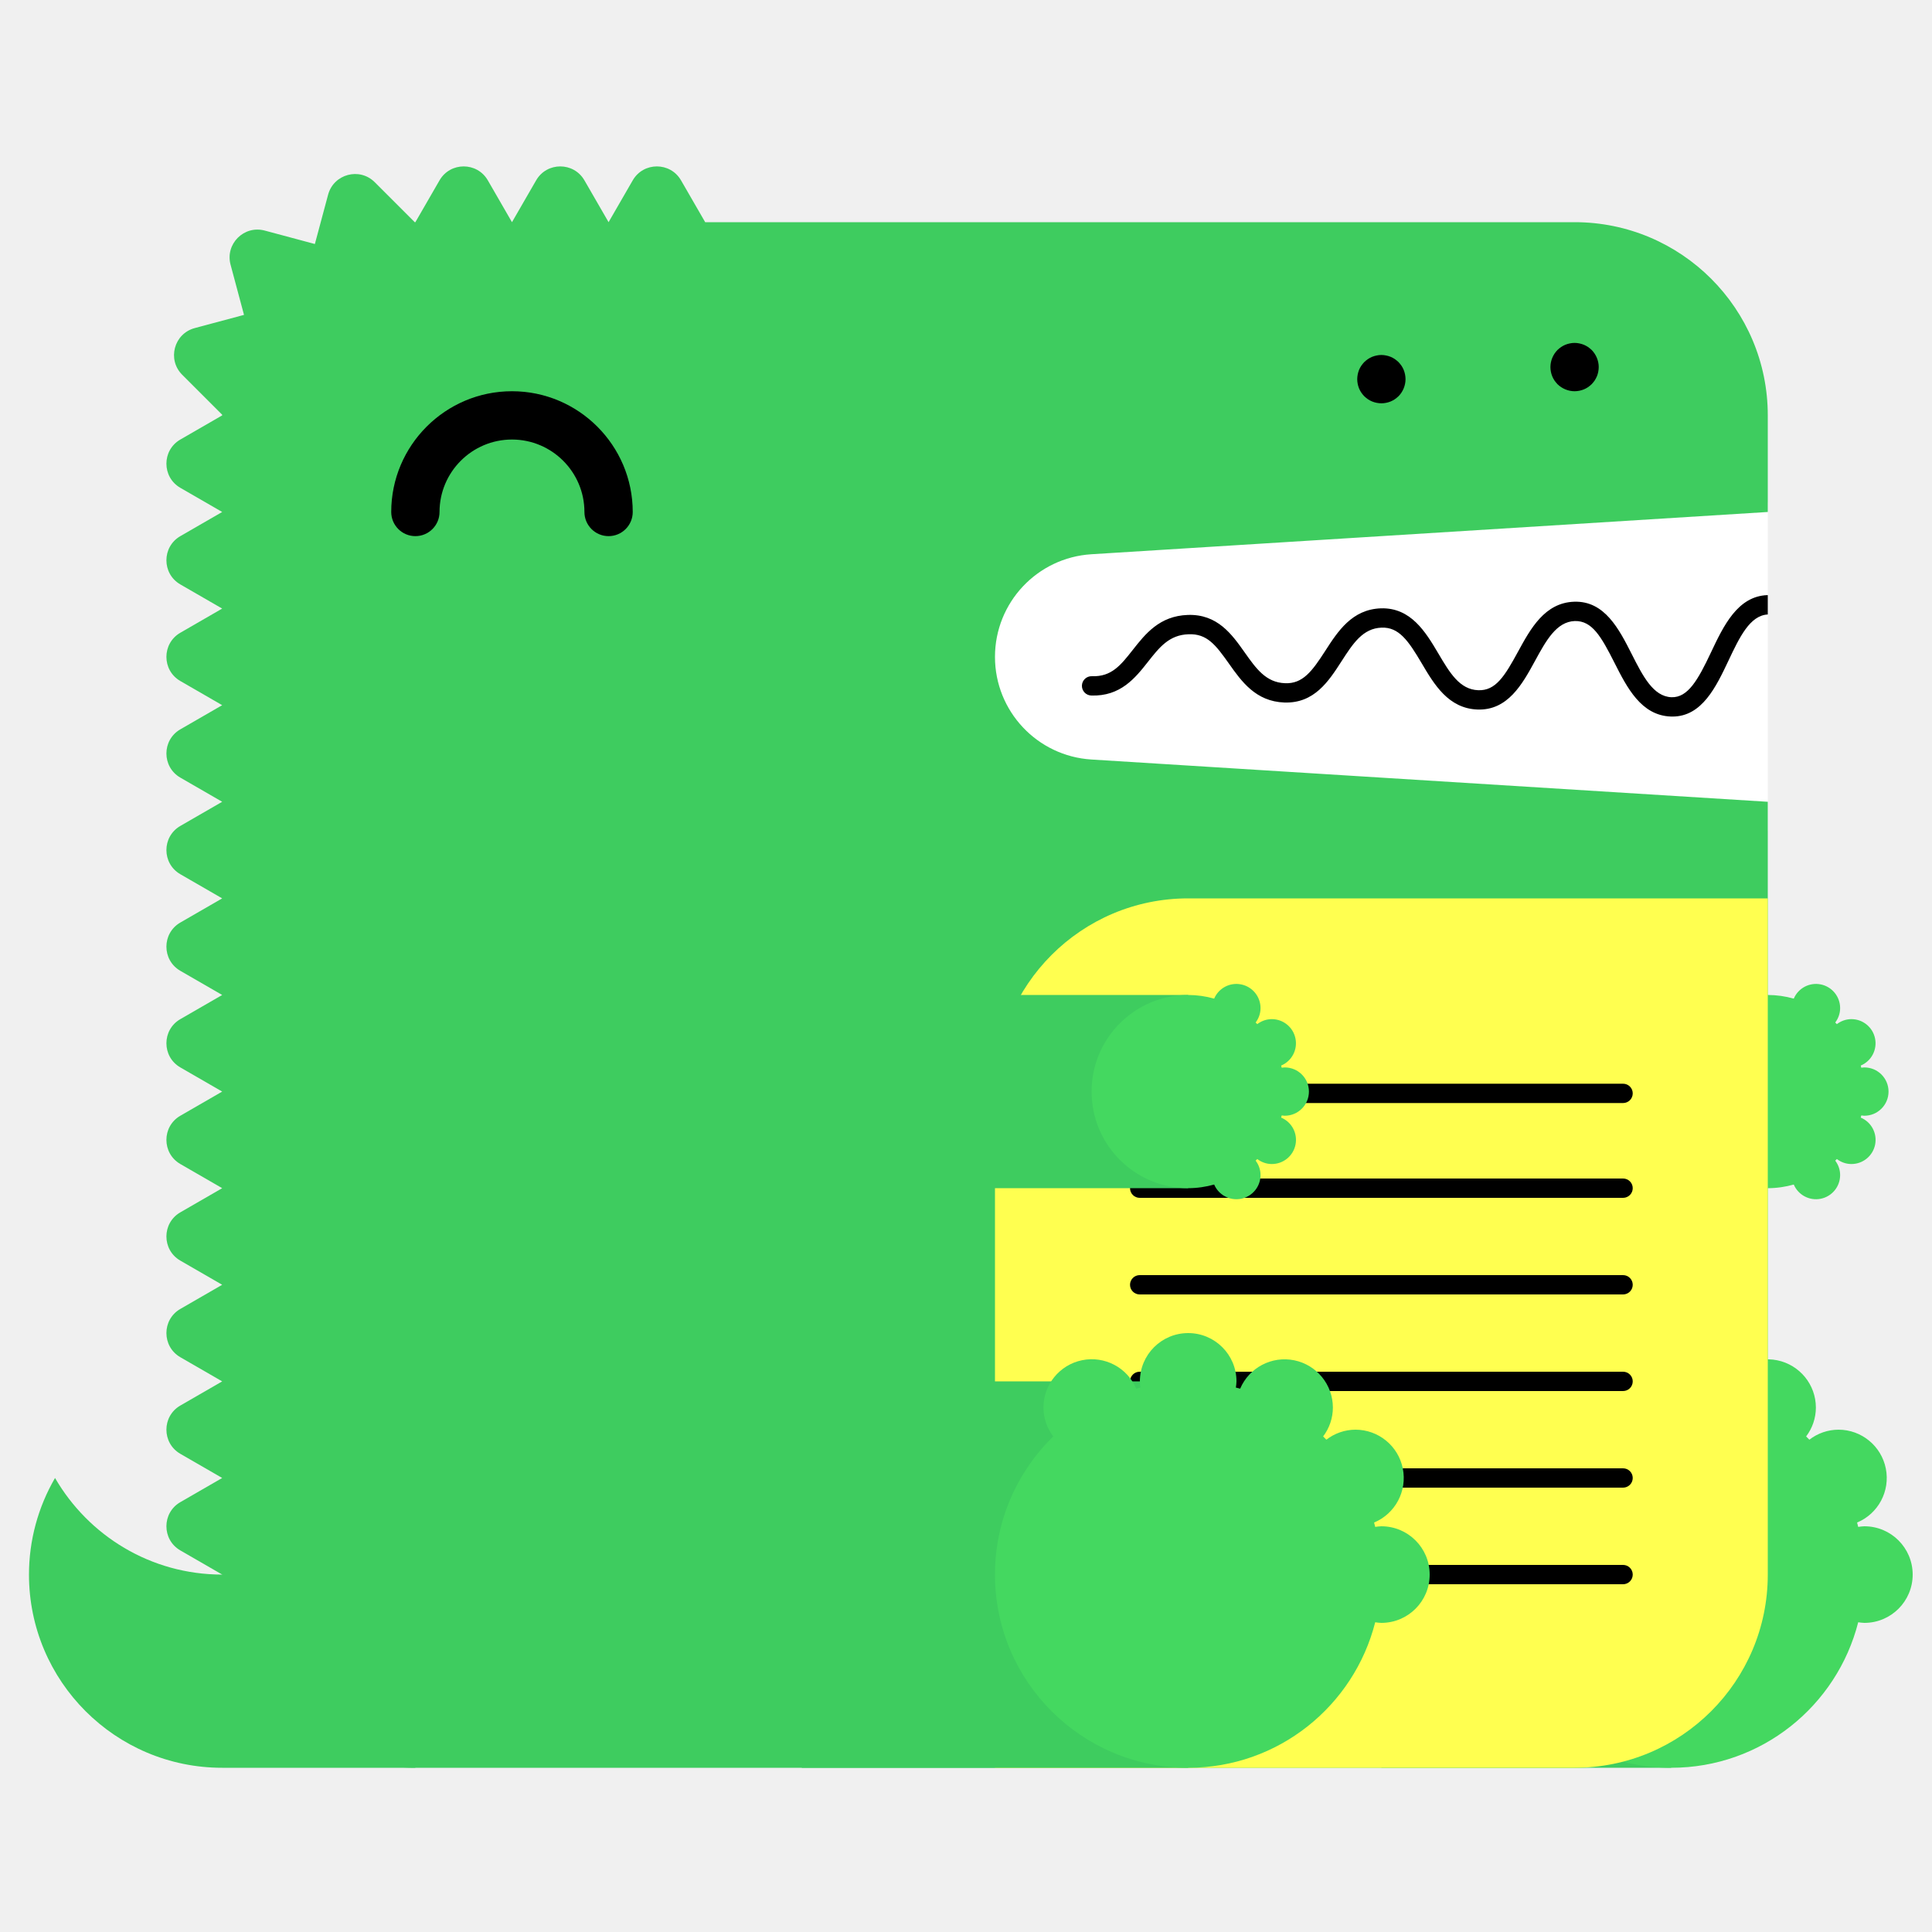
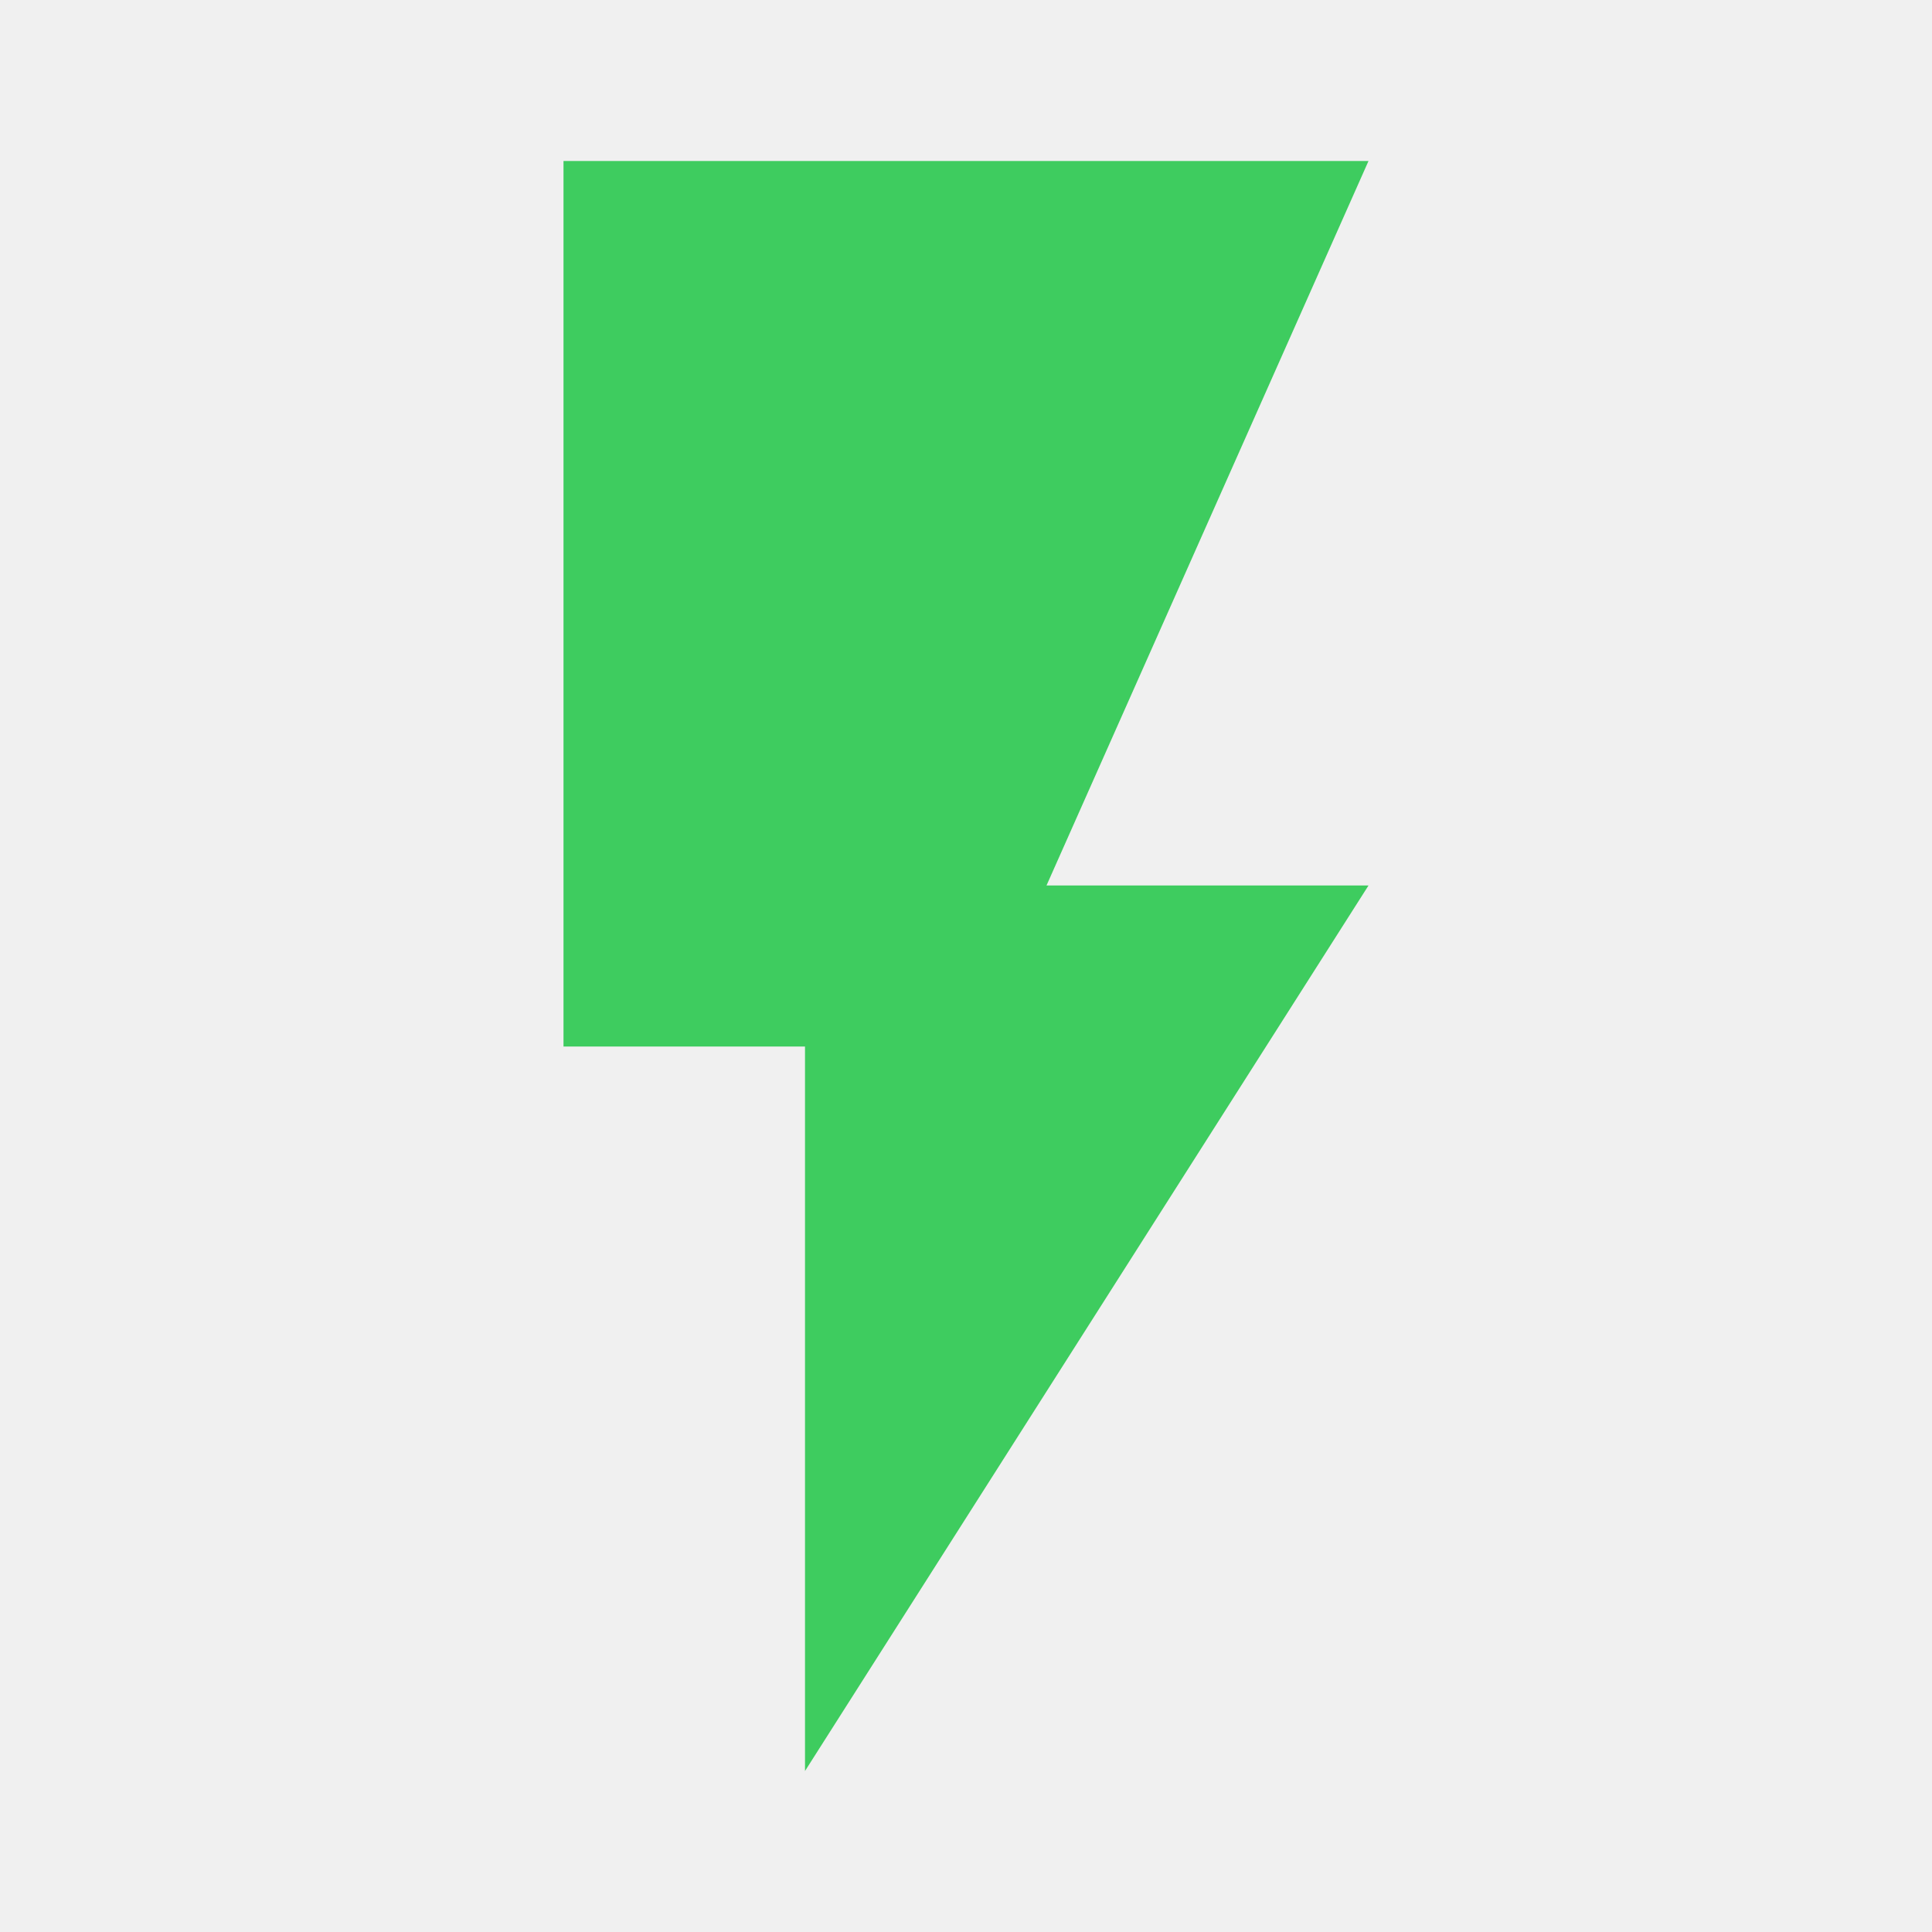
- <svg xmlns="http://www.w3.org/2000/svg" width="200" height="200" viewBox="0 0 200 200">
-   <g fill="none" fill-rule="evenodd">
-     <path fill="#FFF" d="M99 52h84v34H99z" />
-     <path d="M23 163c-7.398 0-13.843-4.027-17.303-10A19.886 19.886 0 0 0 3 163c0 11.046 8.954 20 20 20h20v-20H23z" fill="#3ECC5F" />
-     <path d="M112.98 57.376L183 53V43c0-11.046-8.954-20-20-20H73l-2.5-4.33c-1.112-1.925-3.889-1.925-5 0L63 23l-2.5-4.33c-1.111-1.925-3.889-1.925-5 0L53 23l-2.5-4.33c-1.111-1.925-3.889-1.925-5 0L43 23c-.022 0-.042.003-.065.003l-4.142-4.141c-1.57-1.571-4.252-.853-4.828 1.294l-1.369 5.104-5.192-1.392c-2.148-.575-4.111 1.389-3.535 3.536l1.39 5.193-5.102 1.367c-2.148.576-2.867 3.259-1.296 4.83l4.142 4.142c0 .021-.003.042-.003.064l-4.33 2.5c-1.925 1.111-1.925 3.889 0 5L23 53l-4.33 2.5c-1.925 1.111-1.925 3.889 0 5L23 63l-4.33 2.5c-1.925 1.111-1.925 3.889 0 5L23 73l-4.33 2.5c-1.925 1.111-1.925 3.889 0 5L23 83l-4.33 2.5c-1.925 1.111-1.925 3.889 0 5L23 93l-4.33 2.5c-1.925 1.111-1.925 3.889 0 5L23 103l-4.33 2.5c-1.925 1.111-1.925 3.889 0 5L23 113l-4.33 2.5c-1.925 1.111-1.925 3.889 0 5L23 123l-4.33 2.5c-1.925 1.111-1.925 3.889 0 5L23 133l-4.33 2.5c-1.925 1.111-1.925 3.889 0 5L23 143l-4.33 2.5c-1.925 1.111-1.925 3.889 0 5L23 153l-4.33 2.5c-1.925 1.111-1.925 3.889 0 5L23 163c0 11.046 8.954 20 20 20h120c11.046 0 20-8.954 20-20V83l-70.02-4.376A10.645 10.645 0 0 1 103 68c0-5.621 4.37-10.273 9.98-10.624" fill="#3ECC5F" />
-     <path fill="#3ECC5F" d="M143 183h30v-40h-30z" />
-     <path d="M193 158c-.219 0-.428.037-.639.064-.038-.15-.074-.301-.116-.451A5 5 0 0 0 190.32 148a4.96 4.96 0 0 0-3.016 1.036 26.531 26.531 0 0 0-.335-.336 4.955 4.955 0 0 0 1.011-2.987 5 5 0 0 0-9.599-1.959c-.148-.042-.297-.077-.445-.115.027-.211.064-.42.064-.639a5 5 0 0 0-5-5 5 5 0 0 0-5 5c0 .219.037.428.064.639-.148.038-.297.073-.445.115a4.998 4.998 0 0 0-9.599 1.959c0 1.125.384 2.151 1.011 2.987-3.717 3.632-6.031 8.693-6.031 14.3 0 11.046 8.954 20 20 20 9.339 0 17.16-6.41 19.361-15.064.211.027.42.064.639.064a5 5 0 0 0 5-5 5 5 0 0 0-5-5" fill="#44D860" />
-     <path fill="#3ECC5F" d="M153 123h30v-20h-30z" />
-     <path d="M193 115.5a2.5 2.5 0 1 0 0-5c-.109 0-.214.019-.319.032-.02-.075-.037-.15-.058-.225a2.501 2.501 0 0 0-.963-4.807c-.569 0-1.088.197-1.508.518a6.653 6.653 0 0 0-.168-.168c.314-.417.506-.931.506-1.494a2.5 2.5 0 0 0-4.8-.979A9.987 9.987 0 0 0 183 103c-5.522 0-10 4.478-10 10s4.478 10 10 10c.934 0 1.833-.138 2.69-.377a2.5 2.5 0 0 0 4.8-.979c0-.563-.192-1.077-.506-1.494.057-.055.113-.111.168-.168.42.321.939.518 1.508.518a2.5 2.5 0 0 0 .963-4.807c.021-.074.038-.15.058-.225.105.013.21.032.319.032" fill="#44D860" />
-     <path d="M63 55.5a2.5 2.5 0 0 1-2.5-2.5c0-4.136-3.364-7.5-7.5-7.5s-7.5 3.364-7.5 7.5a2.5 2.5 0 1 1-5 0c0-6.893 5.607-12.5 12.5-12.5S65.5 46.107 65.5 53a2.5 2.5 0 0 1-2.5 2.5" fill="#000" />
-     <path d="M103 183h60c11.046 0 20-8.954 20-20V93h-60c-11.046 0-20 8.954-20 20v70z" fill="#FFFF50" />
-     <path d="M168.02 124h-50.04a1 1 0 1 1 0-2h50.04a1 1 0 1 1 0 2m0 20h-50.04a1 1 0 1 1 0-2h50.04a1 1 0 1 1 0 2m0 20h-50.04a1 1 0 1 1 0-2h50.04a1 1 0 1 1 0 2m0-49.814h-50.04a1 1 0 1 1 0-2h50.04a1 1 0 1 1 0 2m0 19.814h-50.04a1 1 0 1 1 0-2h50.04a1 1 0 1 1 0 2m0 20h-50.04a1 1 0 1 1 0-2h50.04a1 1 0 1 1 0 2M183 61.611c-.012 0-.022-.006-.034-.005-3.09.105-4.552 3.196-5.842 5.923-1.346 2.85-2.387 4.703-4.093 4.647-1.889-.068-2.969-2.202-4.113-4.46-1.314-2.594-2.814-5.536-5.963-5.426-3.046.104-4.513 2.794-5.807 5.167-1.377 2.528-2.314 4.065-4.121 3.994-1.927-.07-2.951-1.805-4.136-3.813-1.321-2.236-2.848-4.75-5.936-4.664-2.994.103-4.465 2.385-5.763 4.4-1.373 2.13-2.335 3.428-4.165 3.351-1.973-.07-2.992-1.51-4.171-3.177-1.324-1.873-2.816-3.993-5.895-3.89-2.928.1-4.399 1.97-5.696 3.618-1.232 1.564-2.194 2.802-4.229 2.724a1 1 0 0 0-.072 2c3.017.101 4.545-1.8 5.872-3.487 1.177-1.496 2.193-2.787 4.193-2.855 1.926-.082 2.829 1.115 4.195 3.045 1.297 1.834 2.769 3.914 5.731 4.021 3.103.104 4.596-2.215 5.918-4.267 1.182-1.834 2.202-3.417 4.15-3.484 1.793-.067 2.769 1.35 4.145 3.681 1.297 2.197 2.766 4.686 5.787 4.796 3.125.108 4.634-2.62 5.949-5.035 1.139-2.088 2.214-4.06 4.119-4.126 1.793-.042 2.728 1.595 4.111 4.33 1.292 2.553 2.757 5.445 5.825 5.556l.169.003c3.064 0 4.518-3.075 5.805-5.794 1.139-2.41 2.217-4.68 4.067-4.773v-2z" fill="#000" />
-     <path fill="#3ECC5F" d="M83 183h40v-40H83z" />
-     <path d="M143 158c-.219 0-.428.037-.639.064-.038-.15-.074-.301-.116-.451A5 5 0 0 0 140.32 148a4.96 4.96 0 0 0-3.016 1.036 26.531 26.531 0 0 0-.335-.336 4.955 4.955 0 0 0 1.011-2.987 5 5 0 0 0-9.599-1.959c-.148-.042-.297-.077-.445-.115.027-.211.064-.42.064-.639a5 5 0 0 0-5-5 5 5 0 0 0-5 5c0 .219.037.428.064.639-.148.038-.297.073-.445.115a4.998 4.998 0 0 0-9.599 1.959c0 1.125.384 2.151 1.011 2.987-3.717 3.632-6.031 8.693-6.031 14.3 0 11.046 8.954 20 20 20 9.339 0 17.16-6.41 19.361-15.064.211.027.42.064.639.064a5 5 0 0 0 5-5 5 5 0 0 0-5-5" fill="#44D860" />
-     <path fill="#3ECC5F" d="M83 123h40v-20H83z" />
-     <path d="M133 115.5a2.5 2.5 0 1 0 0-5c-.109 0-.214.019-.319.032-.02-.075-.037-.15-.058-.225a2.501 2.501 0 0 0-.963-4.807c-.569 0-1.088.197-1.508.518a6.653 6.653 0 0 0-.168-.168c.314-.417.506-.931.506-1.494a2.5 2.5 0 0 0-4.8-.979A9.987 9.987 0 0 0 123 103c-5.522 0-10 4.478-10 10s4.478 10 10 10c.934 0 1.833-.138 2.69-.377a2.5 2.5 0 0 0 4.8-.979c0-.563-.192-1.077-.506-1.494.057-.055.113-.111.168-.168.42.321.939.518 1.508.518a2.5 2.5 0 0 0 .963-4.807c.021-.074.038-.15.058-.225.105.013.21.032.319.032" fill="#44D860" />
-     <path d="M143 41.75c-.16 0-.33-.02-.49-.05a2.52 2.52 0 0 1-.47-.14c-.15-.06-.29-.14-.431-.23-.13-.09-.259-.2-.38-.31-.109-.12-.219-.24-.309-.38s-.17-.28-.231-.43a2.619 2.619 0 0 1-.189-.96c0-.16.02-.33.05-.49.03-.16.08-.31.139-.47.061-.15.141-.29.231-.43.09-.13.2-.26.309-.38.121-.11.25-.22.38-.31.141-.09.281-.17.431-.23.149-.06.31-.11.47-.14.32-.07.65-.07.98 0 .159.03.32.08.47.14.149.06.29.14.43.23.13.09.259.2.38.31.11.12.22.25.31.38.09.14.17.28.23.43.06.16.11.31.14.47.029.16.05.33.05.49 0 .66-.271 1.31-.73 1.77-.121.11-.25.22-.38.31-.14.09-.281.17-.43.23a2.565 2.565 0 0 1-.96.19m20-1.25c-.66 0-1.3-.27-1.771-.73a3.802 3.802 0 0 1-.309-.38c-.09-.14-.17-.28-.231-.43a2.619 2.619 0 0 1-.189-.96c0-.66.27-1.3.729-1.77.121-.11.25-.22.38-.31.141-.09.281-.17.431-.23.149-.06.31-.11.47-.14.32-.07.66-.07.98 0 .159.03.32.08.47.14.149.06.29.14.43.23.13.09.259.2.38.31.459.47.73 1.11.73 1.77 0 .16-.021.33-.05.49-.03.16-.08.32-.14.47-.07.15-.14.29-.23.43-.09.13-.2.26-.31.38-.121.11-.25.22-.38.31-.14.09-.281.17-.43.23a2.565 2.565 0 0 1-.96.19" fill="#000" />
-   </g>
+ <svg xmlns="http://www.w3.org/2000/svg" viewBox="0 0 24 24">
+   <path d="M7 2v11h3v9l7-11h-4l4-9z" fill="#3ECC5F" />
</svg>
